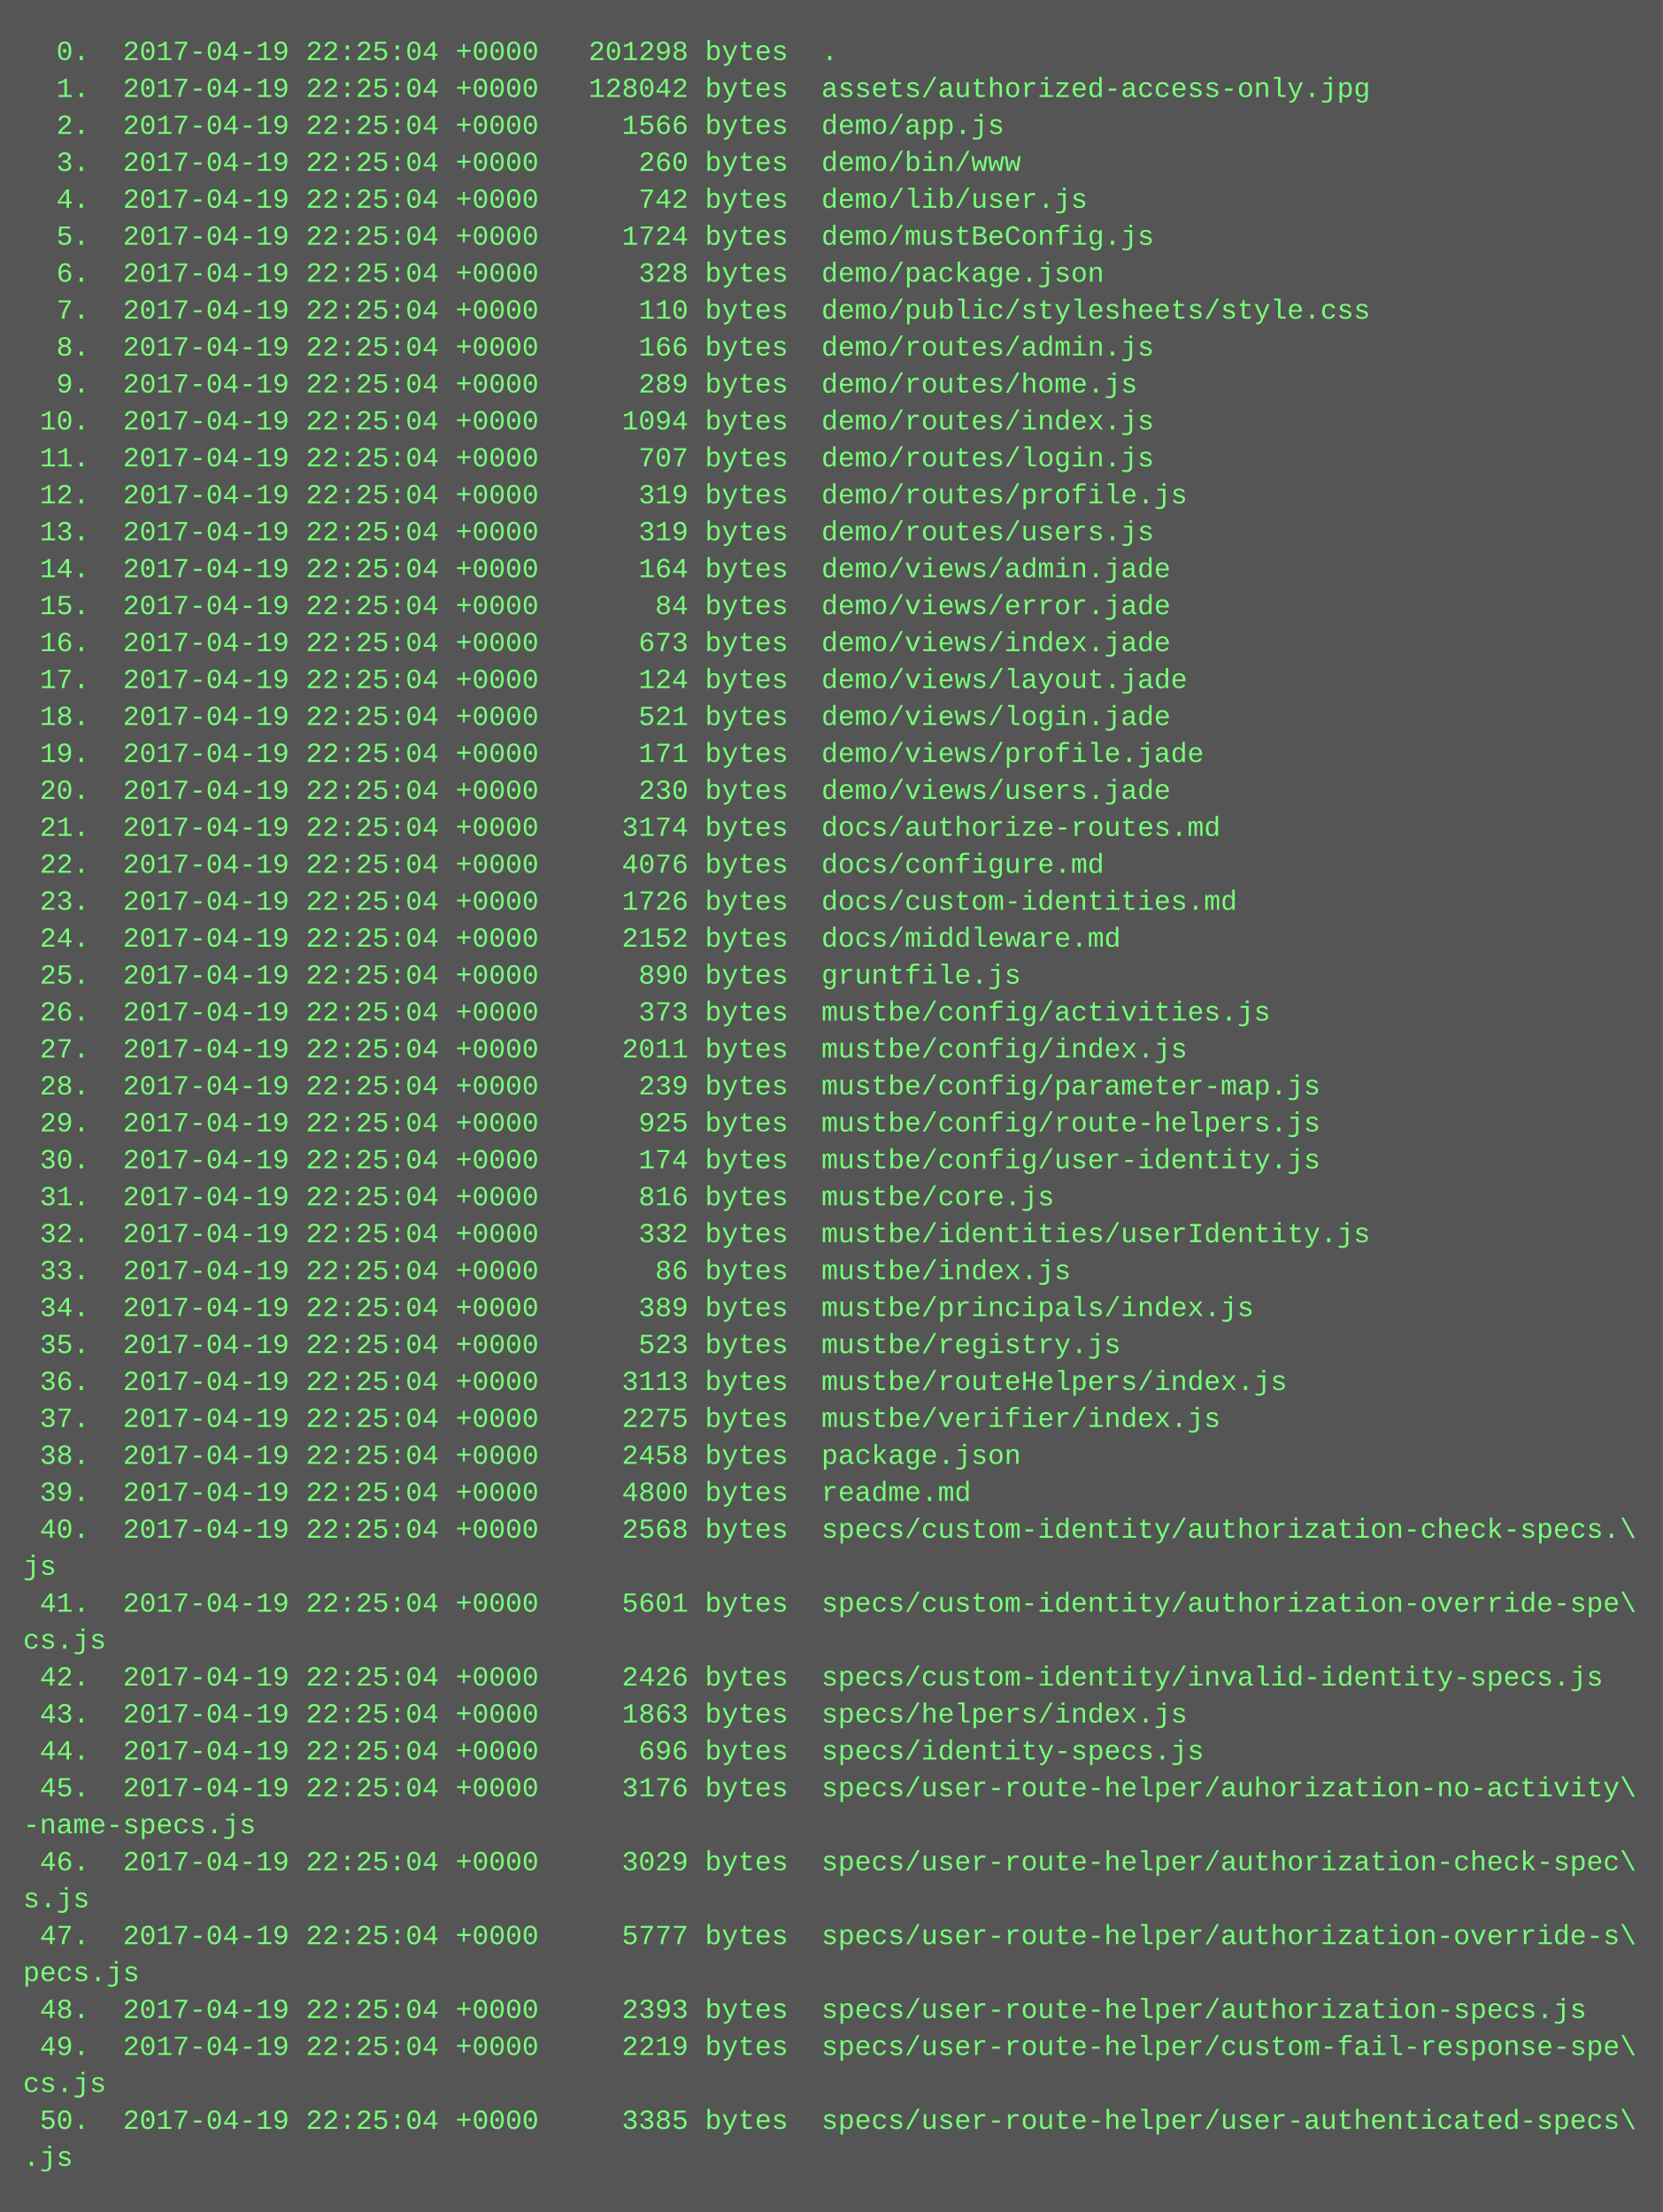
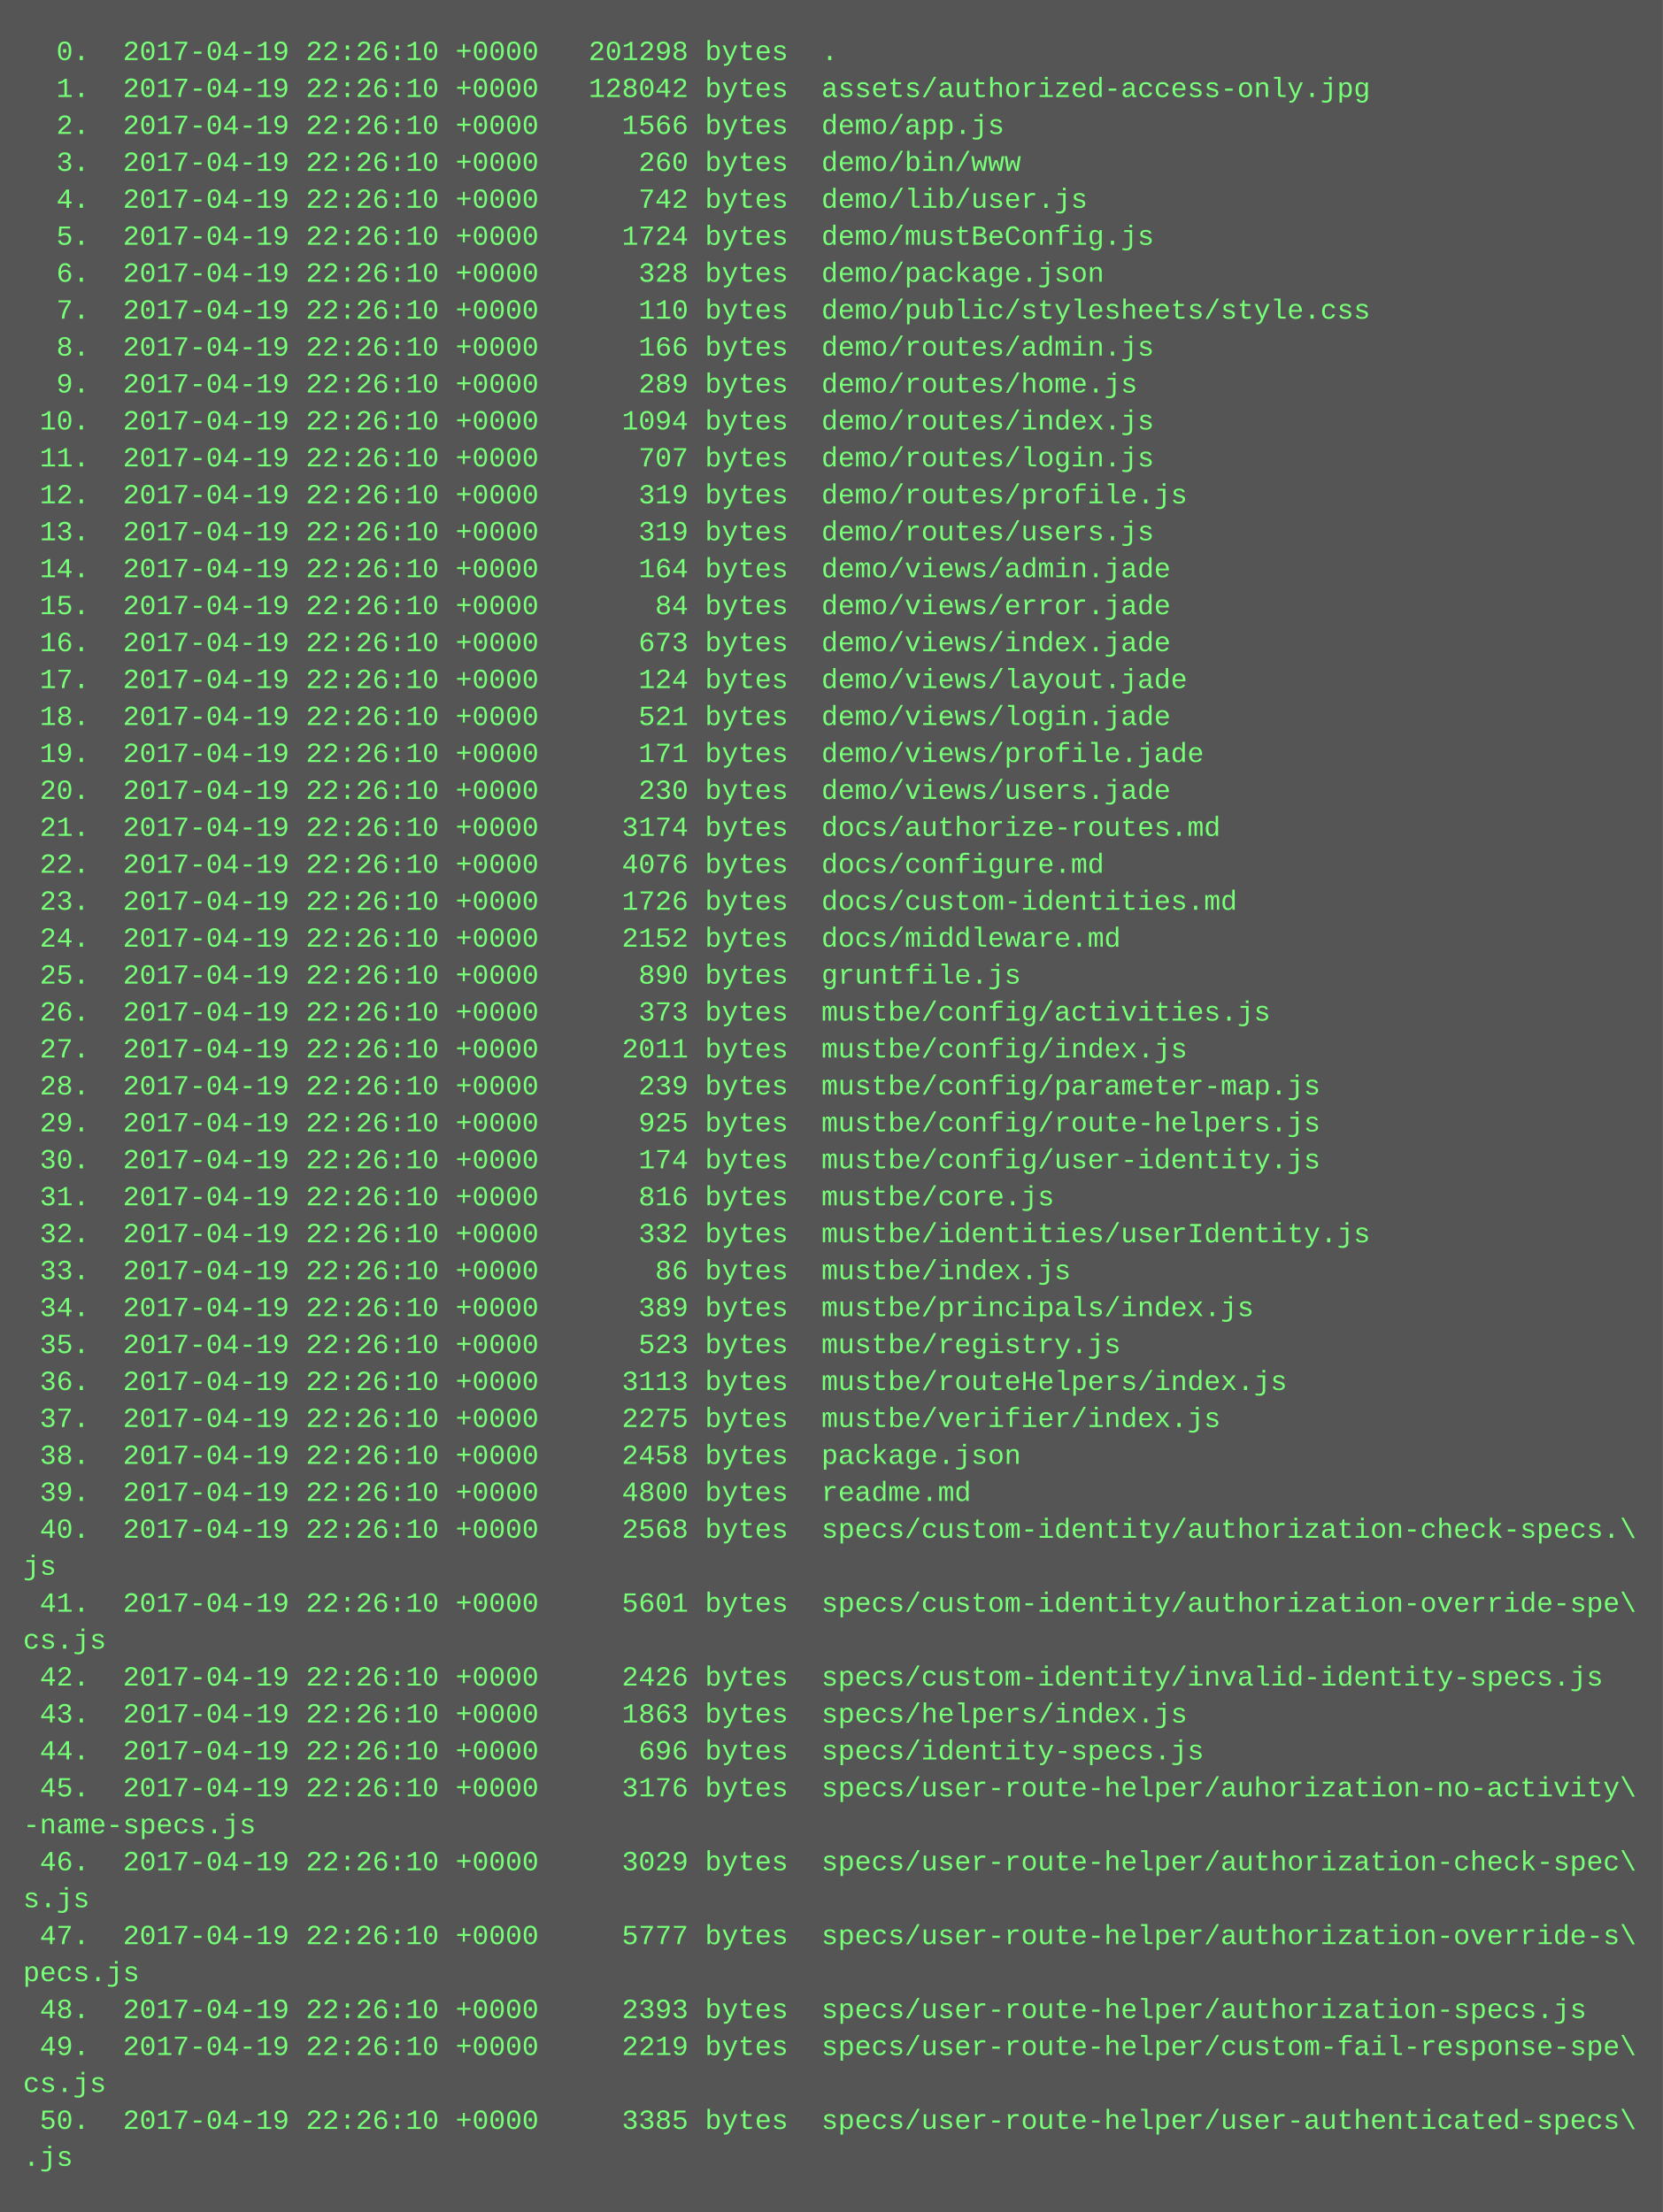
<svg xmlns="http://www.w3.org/2000/svg" height="958" width="720">
  <rect height="958" fill="#555" width="720" />
  <text fill="#7f7" font-family="Courier New" font-size="12" xml:space="preserve">
-     <tspan x="10" y="26">  0.  2017-04-19 22:25:04 +0000   201298 bytes  .</tspan>
-     <tspan x="10" y="42">  1.  2017-04-19 22:25:04 +0000   128042 bytes  assets/authorized-access-only.jpg</tspan>
-     <tspan x="10" y="58">  2.  2017-04-19 22:25:04 +0000     1566 bytes  demo/app.js</tspan>
-     <tspan x="10" y="74">  3.  2017-04-19 22:25:04 +0000      260 bytes  demo/bin/www</tspan>
-     <tspan x="10" y="90">  4.  2017-04-19 22:25:04 +0000      742 bytes  demo/lib/user.js</tspan>
-     <tspan x="10" y="106">  5.  2017-04-19 22:25:04 +0000     1724 bytes  demo/mustBeConfig.js</tspan>
-     <tspan x="10" y="122">  6.  2017-04-19 22:25:04 +0000      328 bytes  demo/package.json</tspan>
-     <tspan x="10" y="138">  7.  2017-04-19 22:25:04 +0000      110 bytes  demo/public/stylesheets/style.css</tspan>
-     <tspan x="10" y="154">  8.  2017-04-19 22:25:04 +0000      166 bytes  demo/routes/admin.js</tspan>
-     <tspan x="10" y="170">  9.  2017-04-19 22:25:04 +0000      289 bytes  demo/routes/home.js</tspan>
-     <tspan x="10" y="186"> 10.  2017-04-19 22:25:04 +0000     1094 bytes  demo/routes/index.js</tspan>
-     <tspan x="10" y="202"> 11.  2017-04-19 22:25:04 +0000      707 bytes  demo/routes/login.js</tspan>
-     <tspan x="10" y="218"> 12.  2017-04-19 22:25:04 +0000      319 bytes  demo/routes/profile.js</tspan>
-     <tspan x="10" y="234"> 13.  2017-04-19 22:25:04 +0000      319 bytes  demo/routes/users.js</tspan>
-     <tspan x="10" y="250"> 14.  2017-04-19 22:25:04 +0000      164 bytes  demo/views/admin.jade</tspan>
-     <tspan x="10" y="266"> 15.  2017-04-19 22:25:04 +0000       84 bytes  demo/views/error.jade</tspan>
-     <tspan x="10" y="282"> 16.  2017-04-19 22:25:04 +0000      673 bytes  demo/views/index.jade</tspan>
-     <tspan x="10" y="298"> 17.  2017-04-19 22:25:04 +0000      124 bytes  demo/views/layout.jade</tspan>
-     <tspan x="10" y="314"> 18.  2017-04-19 22:25:04 +0000      521 bytes  demo/views/login.jade</tspan>
-     <tspan x="10" y="330"> 19.  2017-04-19 22:25:04 +0000      171 bytes  demo/views/profile.jade</tspan>
-     <tspan x="10" y="346"> 20.  2017-04-19 22:25:04 +0000      230 bytes  demo/views/users.jade</tspan>
-     <tspan x="10" y="362"> 21.  2017-04-19 22:25:04 +0000     3174 bytes  docs/authorize-routes.md</tspan>
-     <tspan x="10" y="378"> 22.  2017-04-19 22:25:04 +0000     4076 bytes  docs/configure.md</tspan>
-     <tspan x="10" y="394"> 23.  2017-04-19 22:25:04 +0000     1726 bytes  docs/custom-identities.md</tspan>
-     <tspan x="10" y="410"> 24.  2017-04-19 22:25:04 +0000     2152 bytes  docs/middleware.md</tspan>
-     <tspan x="10" y="426"> 25.  2017-04-19 22:25:04 +0000      890 bytes  gruntfile.js</tspan>
-     <tspan x="10" y="442"> 26.  2017-04-19 22:25:04 +0000      373 bytes  mustbe/config/activities.js</tspan>
-     <tspan x="10" y="458"> 27.  2017-04-19 22:25:04 +0000     2011 bytes  mustbe/config/index.js</tspan>
-     <tspan x="10" y="474"> 28.  2017-04-19 22:25:04 +0000      239 bytes  mustbe/config/parameter-map.js</tspan>
-     <tspan x="10" y="490"> 29.  2017-04-19 22:25:04 +0000      925 bytes  mustbe/config/route-helpers.js</tspan>
-     <tspan x="10" y="506"> 30.  2017-04-19 22:25:04 +0000      174 bytes  mustbe/config/user-identity.js</tspan>
-     <tspan x="10" y="522"> 31.  2017-04-19 22:25:04 +0000      816 bytes  mustbe/core.js</tspan>
-     <tspan x="10" y="538"> 32.  2017-04-19 22:25:04 +0000      332 bytes  mustbe/identities/userIdentity.js</tspan>
-     <tspan x="10" y="554"> 33.  2017-04-19 22:25:04 +0000       86 bytes  mustbe/index.js</tspan>
-     <tspan x="10" y="570"> 34.  2017-04-19 22:25:04 +0000      389 bytes  mustbe/principals/index.js</tspan>
-     <tspan x="10" y="586"> 35.  2017-04-19 22:25:04 +0000      523 bytes  mustbe/registry.js</tspan>
-     <tspan x="10" y="602"> 36.  2017-04-19 22:25:04 +0000     3113 bytes  mustbe/routeHelpers/index.js</tspan>
-     <tspan x="10" y="618"> 37.  2017-04-19 22:25:04 +0000     2275 bytes  mustbe/verifier/index.js</tspan>
-     <tspan x="10" y="634"> 38.  2017-04-19 22:25:04 +0000     2458 bytes  package.json</tspan>
-     <tspan x="10" y="650"> 39.  2017-04-19 22:25:04 +0000     4800 bytes  readme.md</tspan>
-     <tspan x="10" y="666"> 40.  2017-04-19 22:25:04 +0000     2568 bytes  specs/custom-identity/authorization-check-specs.\</tspan>
+     <tspan x="10" y="26">  0.  2017-04-19 22:26:10 +0000   201298 bytes  .</tspan>
+     <tspan x="10" y="42">  1.  2017-04-19 22:26:10 +0000   128042 bytes  assets/authorized-access-only.jpg</tspan>
+     <tspan x="10" y="58">  2.  2017-04-19 22:26:10 +0000     1566 bytes  demo/app.js</tspan>
+     <tspan x="10" y="74">  3.  2017-04-19 22:26:10 +0000      260 bytes  demo/bin/www</tspan>
+     <tspan x="10" y="90">  4.  2017-04-19 22:26:10 +0000      742 bytes  demo/lib/user.js</tspan>
+     <tspan x="10" y="106">  5.  2017-04-19 22:26:10 +0000     1724 bytes  demo/mustBeConfig.js</tspan>
+     <tspan x="10" y="122">  6.  2017-04-19 22:26:10 +0000      328 bytes  demo/package.json</tspan>
+     <tspan x="10" y="138">  7.  2017-04-19 22:26:10 +0000      110 bytes  demo/public/stylesheets/style.css</tspan>
+     <tspan x="10" y="154">  8.  2017-04-19 22:26:10 +0000      166 bytes  demo/routes/admin.js</tspan>
+     <tspan x="10" y="170">  9.  2017-04-19 22:26:10 +0000      289 bytes  demo/routes/home.js</tspan>
+     <tspan x="10" y="186"> 10.  2017-04-19 22:26:10 +0000     1094 bytes  demo/routes/index.js</tspan>
+     <tspan x="10" y="202"> 11.  2017-04-19 22:26:10 +0000      707 bytes  demo/routes/login.js</tspan>
+     <tspan x="10" y="218"> 12.  2017-04-19 22:26:10 +0000      319 bytes  demo/routes/profile.js</tspan>
+     <tspan x="10" y="234"> 13.  2017-04-19 22:26:10 +0000      319 bytes  demo/routes/users.js</tspan>
+     <tspan x="10" y="250"> 14.  2017-04-19 22:26:10 +0000      164 bytes  demo/views/admin.jade</tspan>
+     <tspan x="10" y="266"> 15.  2017-04-19 22:26:10 +0000       84 bytes  demo/views/error.jade</tspan>
+     <tspan x="10" y="282"> 16.  2017-04-19 22:26:10 +0000      673 bytes  demo/views/index.jade</tspan>
+     <tspan x="10" y="298"> 17.  2017-04-19 22:26:10 +0000      124 bytes  demo/views/layout.jade</tspan>
+     <tspan x="10" y="314"> 18.  2017-04-19 22:26:10 +0000      521 bytes  demo/views/login.jade</tspan>
+     <tspan x="10" y="330"> 19.  2017-04-19 22:26:10 +0000      171 bytes  demo/views/profile.jade</tspan>
+     <tspan x="10" y="346"> 20.  2017-04-19 22:26:10 +0000      230 bytes  demo/views/users.jade</tspan>
+     <tspan x="10" y="362"> 21.  2017-04-19 22:26:10 +0000     3174 bytes  docs/authorize-routes.md</tspan>
+     <tspan x="10" y="378"> 22.  2017-04-19 22:26:10 +0000     4076 bytes  docs/configure.md</tspan>
+     <tspan x="10" y="394"> 23.  2017-04-19 22:26:10 +0000     1726 bytes  docs/custom-identities.md</tspan>
+     <tspan x="10" y="410"> 24.  2017-04-19 22:26:10 +0000     2152 bytes  docs/middleware.md</tspan>
+     <tspan x="10" y="426"> 25.  2017-04-19 22:26:10 +0000      890 bytes  gruntfile.js</tspan>
+     <tspan x="10" y="442"> 26.  2017-04-19 22:26:10 +0000      373 bytes  mustbe/config/activities.js</tspan>
+     <tspan x="10" y="458"> 27.  2017-04-19 22:26:10 +0000     2011 bytes  mustbe/config/index.js</tspan>
+     <tspan x="10" y="474"> 28.  2017-04-19 22:26:10 +0000      239 bytes  mustbe/config/parameter-map.js</tspan>
+     <tspan x="10" y="490"> 29.  2017-04-19 22:26:10 +0000      925 bytes  mustbe/config/route-helpers.js</tspan>
+     <tspan x="10" y="506"> 30.  2017-04-19 22:26:10 +0000      174 bytes  mustbe/config/user-identity.js</tspan>
+     <tspan x="10" y="522"> 31.  2017-04-19 22:26:10 +0000      816 bytes  mustbe/core.js</tspan>
+     <tspan x="10" y="538"> 32.  2017-04-19 22:26:10 +0000      332 bytes  mustbe/identities/userIdentity.js</tspan>
+     <tspan x="10" y="554"> 33.  2017-04-19 22:26:10 +0000       86 bytes  mustbe/index.js</tspan>
+     <tspan x="10" y="570"> 34.  2017-04-19 22:26:10 +0000      389 bytes  mustbe/principals/index.js</tspan>
+     <tspan x="10" y="586"> 35.  2017-04-19 22:26:10 +0000      523 bytes  mustbe/registry.js</tspan>
+     <tspan x="10" y="602"> 36.  2017-04-19 22:26:10 +0000     3113 bytes  mustbe/routeHelpers/index.js</tspan>
+     <tspan x="10" y="618"> 37.  2017-04-19 22:26:10 +0000     2275 bytes  mustbe/verifier/index.js</tspan>
+     <tspan x="10" y="634"> 38.  2017-04-19 22:26:10 +0000     2458 bytes  package.json</tspan>
+     <tspan x="10" y="650"> 39.  2017-04-19 22:26:10 +0000     4800 bytes  readme.md</tspan>
+     <tspan x="10" y="666"> 40.  2017-04-19 22:26:10 +0000     2568 bytes  specs/custom-identity/authorization-check-specs.\</tspan>
    <tspan x="10" y="682">js</tspan>
-     <tspan x="10" y="698"> 41.  2017-04-19 22:25:04 +0000     5601 bytes  specs/custom-identity/authorization-override-spe\</tspan>
+     <tspan x="10" y="698"> 41.  2017-04-19 22:26:10 +0000     5601 bytes  specs/custom-identity/authorization-override-spe\</tspan>
    <tspan x="10" y="714">cs.js</tspan>
-     <tspan x="10" y="730"> 42.  2017-04-19 22:25:04 +0000     2426 bytes  specs/custom-identity/invalid-identity-specs.js</tspan>
-     <tspan x="10" y="746"> 43.  2017-04-19 22:25:04 +0000     1863 bytes  specs/helpers/index.js</tspan>
-     <tspan x="10" y="762"> 44.  2017-04-19 22:25:04 +0000      696 bytes  specs/identity-specs.js</tspan>
-     <tspan x="10" y="778"> 45.  2017-04-19 22:25:04 +0000     3176 bytes  specs/user-route-helper/auhorization-no-activity\</tspan>
+     <tspan x="10" y="730"> 42.  2017-04-19 22:26:10 +0000     2426 bytes  specs/custom-identity/invalid-identity-specs.js</tspan>
+     <tspan x="10" y="746"> 43.  2017-04-19 22:26:10 +0000     1863 bytes  specs/helpers/index.js</tspan>
+     <tspan x="10" y="762"> 44.  2017-04-19 22:26:10 +0000      696 bytes  specs/identity-specs.js</tspan>
+     <tspan x="10" y="778"> 45.  2017-04-19 22:26:10 +0000     3176 bytes  specs/user-route-helper/auhorization-no-activity\</tspan>
    <tspan x="10" y="794">-name-specs.js</tspan>
-     <tspan x="10" y="810"> 46.  2017-04-19 22:25:04 +0000     3029 bytes  specs/user-route-helper/authorization-check-spec\</tspan>
+     <tspan x="10" y="810"> 46.  2017-04-19 22:26:10 +0000     3029 bytes  specs/user-route-helper/authorization-check-spec\</tspan>
    <tspan x="10" y="826">s.js</tspan>
-     <tspan x="10" y="842"> 47.  2017-04-19 22:25:04 +0000     5777 bytes  specs/user-route-helper/authorization-override-s\</tspan>
+     <tspan x="10" y="842"> 47.  2017-04-19 22:26:10 +0000     5777 bytes  specs/user-route-helper/authorization-override-s\</tspan>
    <tspan x="10" y="858">pecs.js</tspan>
-     <tspan x="10" y="874"> 48.  2017-04-19 22:25:04 +0000     2393 bytes  specs/user-route-helper/authorization-specs.js</tspan>
-     <tspan x="10" y="890"> 49.  2017-04-19 22:25:04 +0000     2219 bytes  specs/user-route-helper/custom-fail-response-spe\</tspan>
+     <tspan x="10" y="874"> 48.  2017-04-19 22:26:10 +0000     2393 bytes  specs/user-route-helper/authorization-specs.js</tspan>
+     <tspan x="10" y="890"> 49.  2017-04-19 22:26:10 +0000     2219 bytes  specs/user-route-helper/custom-fail-response-spe\</tspan>
    <tspan x="10" y="906">cs.js</tspan>
-     <tspan x="10" y="922"> 50.  2017-04-19 22:25:04 +0000     3385 bytes  specs/user-route-helper/user-authenticated-specs\</tspan>
+     <tspan x="10" y="922"> 50.  2017-04-19 22:26:10 +0000     3385 bytes  specs/user-route-helper/user-authenticated-specs\</tspan>
    <tspan x="10" y="938">.js</tspan>
  </text>
</svg>
